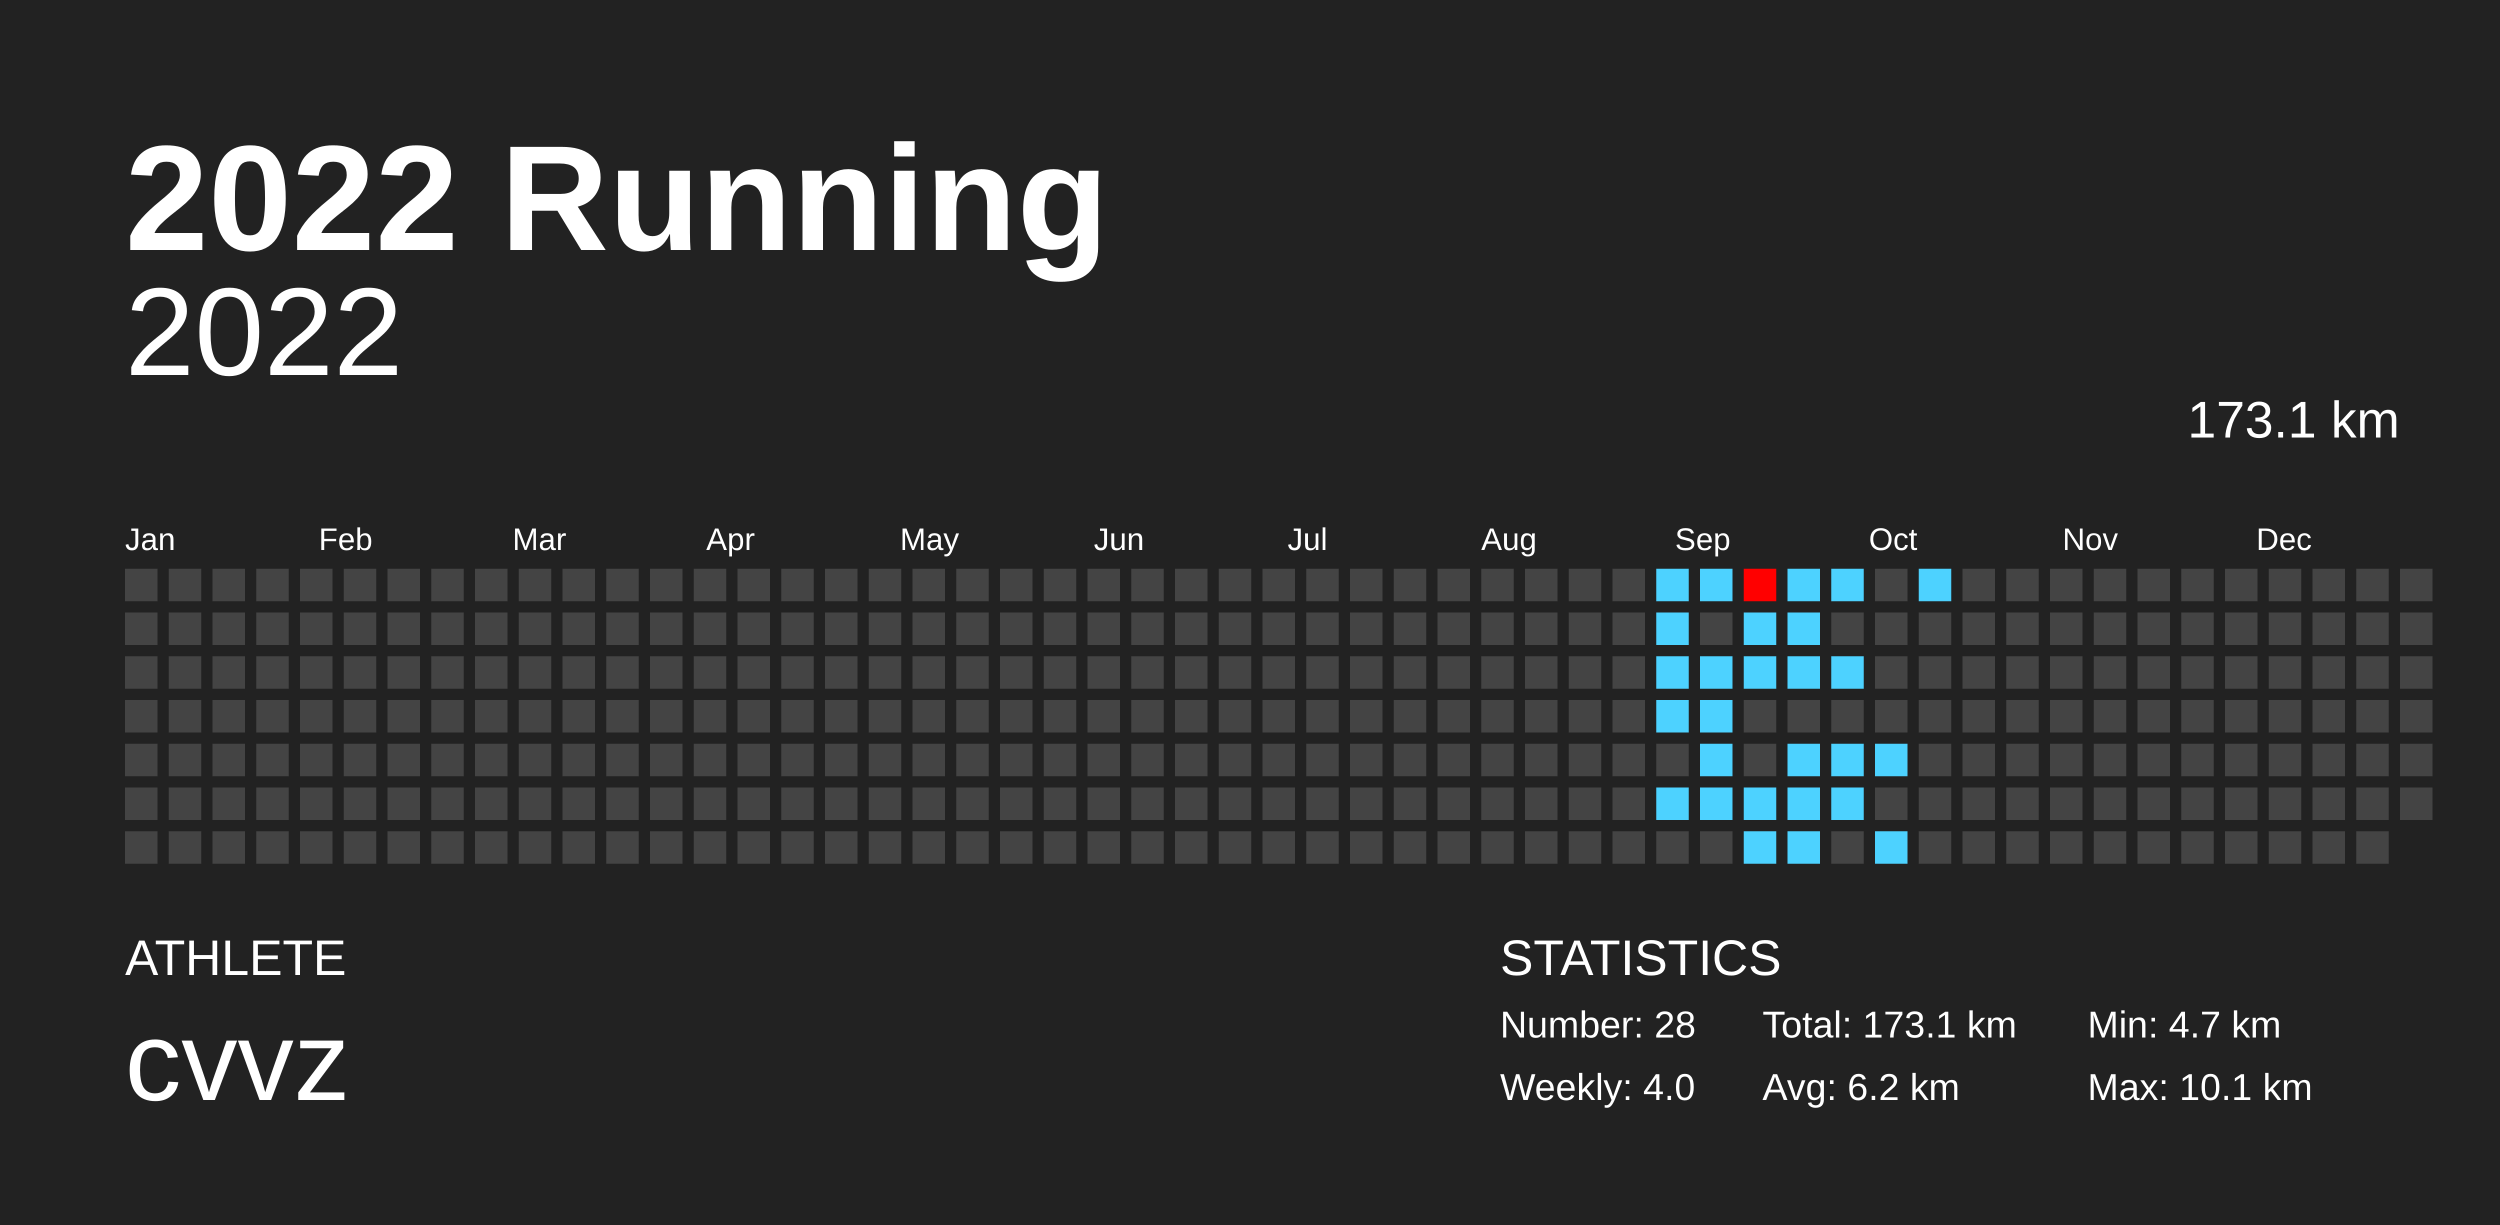
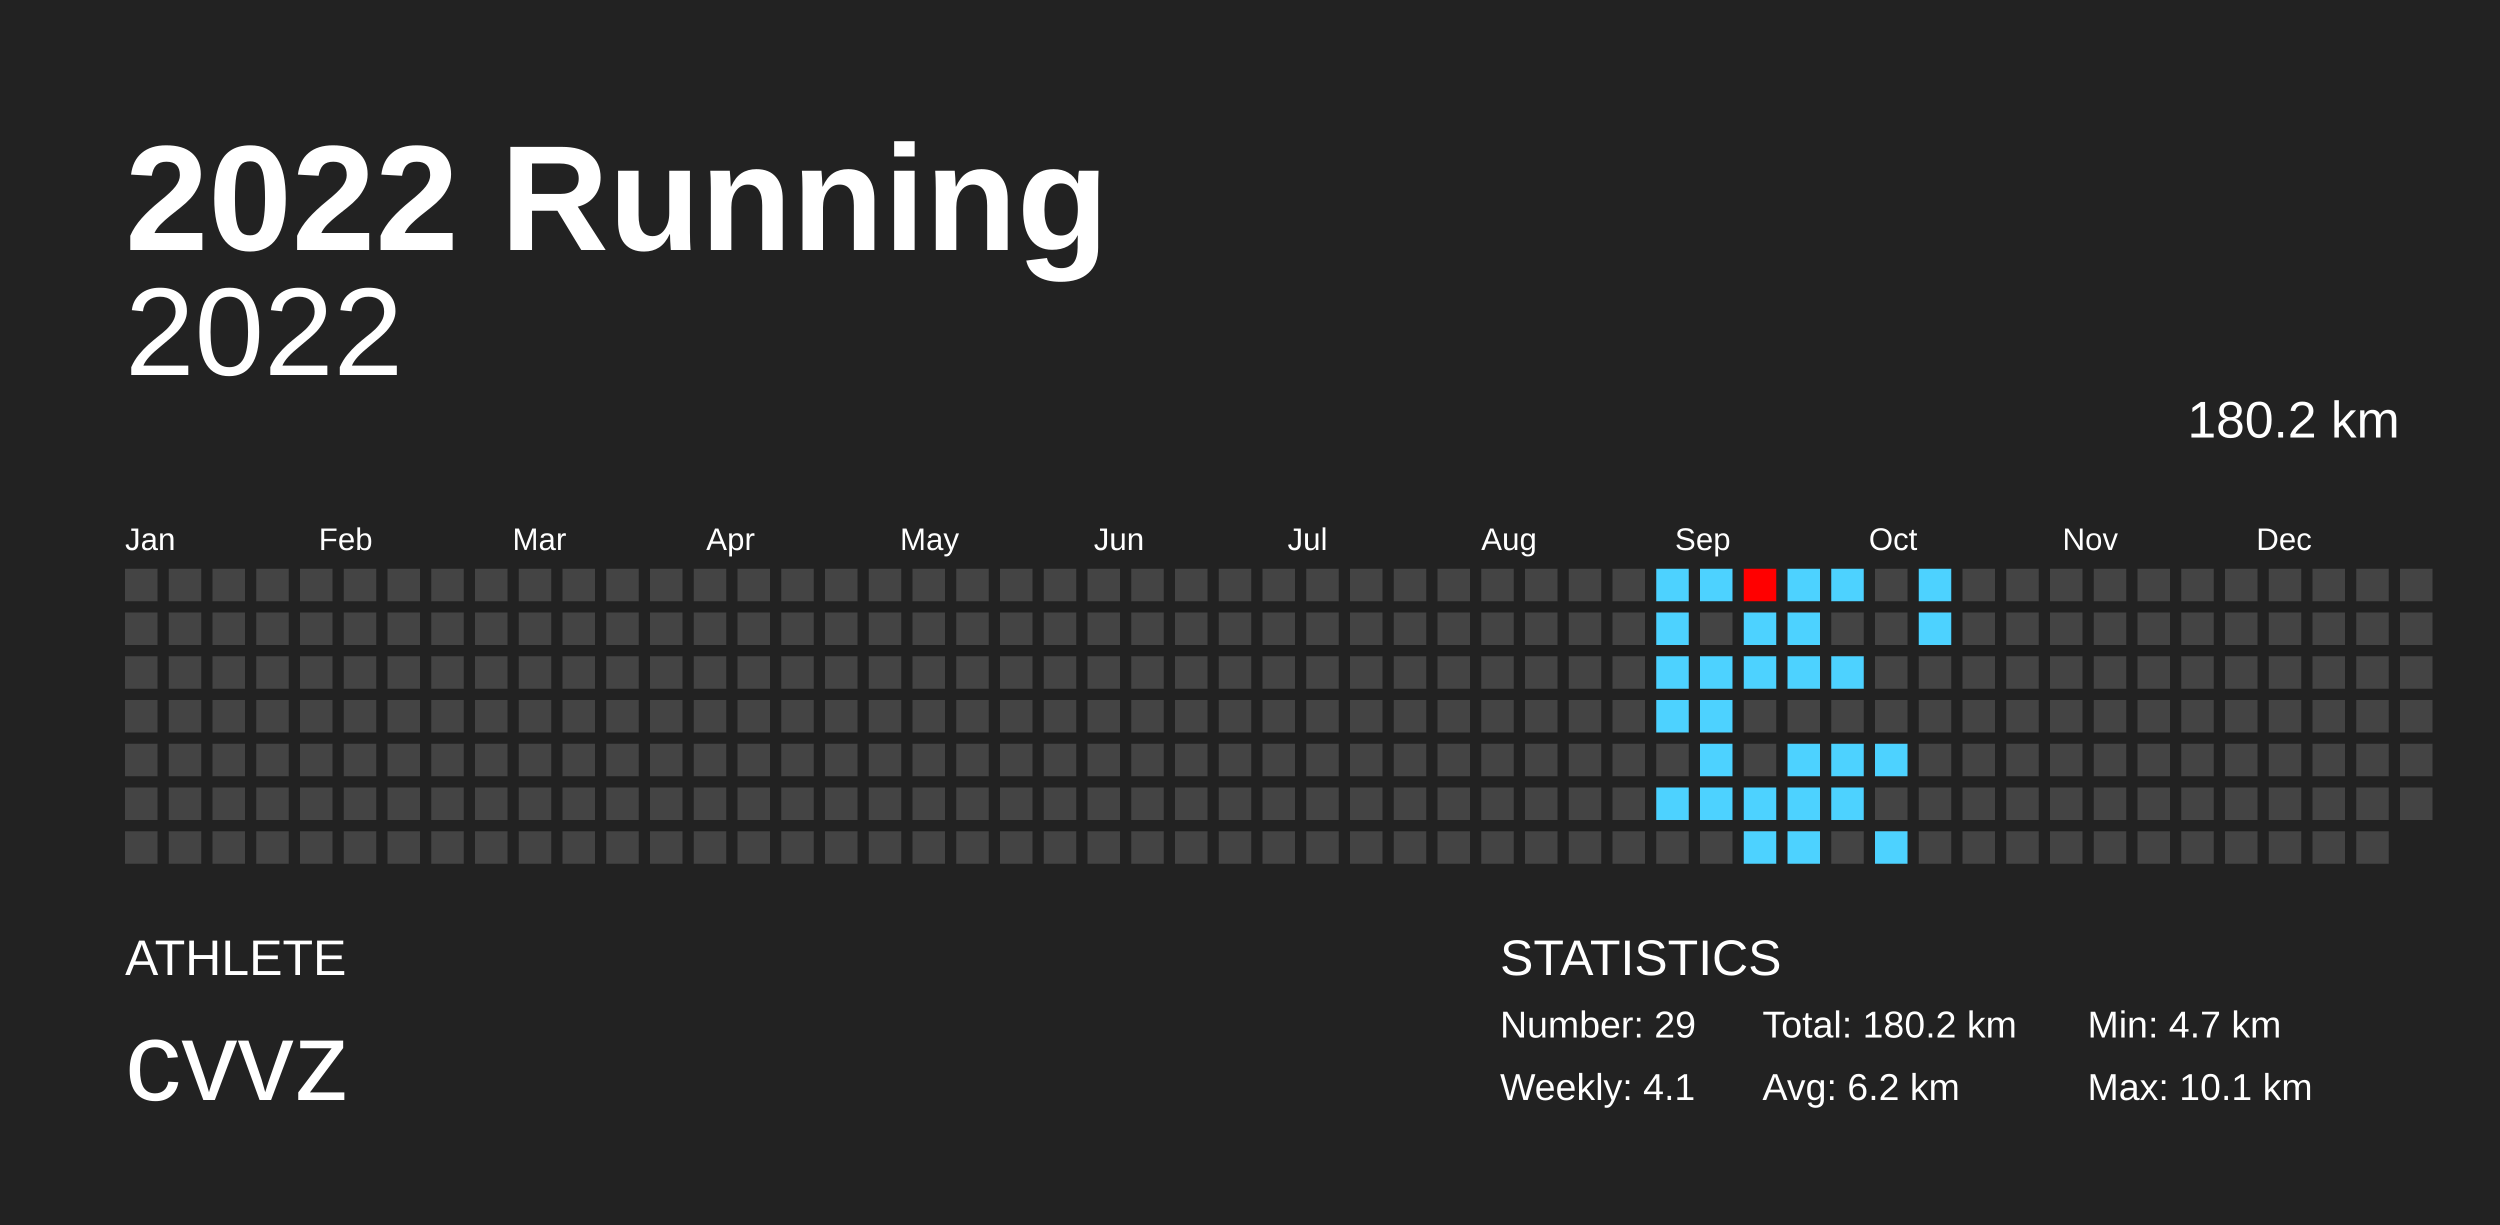
<svg xmlns="http://www.w3.org/2000/svg" baseProfile="full" height="98mm" version="1.1" viewBox="0,0,200,98" width="200mm">
  <defs />
  <rect fill="#222222" height="98" width="200" x="0" y="0" />
  <text fill="#FFFFFF" style="font-size:12px; font-family:Arial; font-weight:bold;" x="10" y="20">2022 Running</text>
  <text fill="#FFFFFF" style="font-size:4px; font-family:Arial" x="10" y="78">ATHLETE</text>
  <text fill="#FFFFFF" style="font-size:9px; font-family:Arial" x="10" y="88">cvvz</text>
  <text fill="#FFFFFF" style="font-size:4px; font-family:Arial" x="120" y="78">STATISTICS</text>
-   <text fill="#FFFFFF" style="font-size:3px; font-family:Arial" x="120" y="83">Number: 28</text>
-   <text fill="#FFFFFF" style="font-size:3px; font-family:Arial" x="120" y="88">Weekly: 4.0</text>
-   <text fill="#FFFFFF" style="font-size:3px; font-family:Arial" x="141" y="83">Total: 173.1 km</text>
+   <text fill="#FFFFFF" style="font-size:3px; font-family:Arial" x="120" y="83">Number: 29</text>
+   <text fill="#FFFFFF" style="font-size:3px; font-family:Arial" x="120" y="88">Weekly: 4.1</text>
+   <text fill="#FFFFFF" style="font-size:3px; font-family:Arial" x="141" y="83">Total: 180.2 km</text>
  <text fill="#FFFFFF" style="font-size:3px; font-family:Arial" x="141" y="88">Avg: 6.2 km</text>
  <text fill="#FFFFFF" style="font-size:3px; font-family:Arial" x="167" y="83">Min: 4.7 km</text>
  <text fill="#FFFFFF" style="font-size:3px; font-family:Arial" x="167" y="88">Max: 10.1 km</text>
  <text alignment-baseline="hanging" fill="#FFFFFF" style="font-size:10.0px; font-family:Arial;" x="10" y="30">2022</text>
-   <text alignment-baseline="hanging" fill="#FFFFFF" style="font-size:4.125px; font-family:Arial;" x="175" y="35">173.1 km</text>
+   <text alignment-baseline="hanging" fill="#FFFFFF" style="font-size:4.125px; font-family:Arial;" x="175" y="35">180.2 km</text>
  <text fill="#FFFFFF" style="font-size:2.5px; font-family:Arial" x="10.0" y="44">Jan</text>
  <text fill="#FFFFFF" style="font-size:2.5px; font-family:Arial" x="25.5" y="44">Feb</text>
  <text fill="#FFFFFF" style="font-size:2.5px; font-family:Arial" x="41.0" y="44">Mar</text>
  <text fill="#FFFFFF" style="font-size:2.5px; font-family:Arial" x="56.5" y="44">Apr</text>
  <text fill="#FFFFFF" style="font-size:2.5px; font-family:Arial" x="72.0" y="44">May</text>
  <text fill="#FFFFFF" style="font-size:2.5px; font-family:Arial" x="87.5" y="44">Jun</text>
  <text fill="#FFFFFF" style="font-size:2.5px; font-family:Arial" x="103.0" y="44">Jul</text>
  <text fill="#FFFFFF" style="font-size:2.5px; font-family:Arial" x="118.5" y="44">Aug</text>
  <text fill="#FFFFFF" style="font-size:2.5px; font-family:Arial" x="134.0" y="44">Sep</text>
  <text fill="#FFFFFF" style="font-size:2.5px; font-family:Arial" x="149.5" y="44">Oct</text>
  <text fill="#FFFFFF" style="font-size:2.5px; font-family:Arial" x="165.0" y="44">Nov</text>
  <text fill="#FFFFFF" style="font-size:2.5px; font-family:Arial" x="180.5" y="44">Dec</text>
  <rect fill="#444444" height="2.6" width="2.6" x="10.0" y="45.5" />
  <rect fill="#444444" height="2.6" width="2.6" x="10.0" y="49.0" />
  <rect fill="#444444" height="2.6" width="2.6" x="10.0" y="52.5" />
  <rect fill="#444444" height="2.6" width="2.6" x="10.0" y="56.0" />
  <rect fill="#444444" height="2.6" width="2.6" x="10.0" y="59.5" />
  <rect fill="#444444" height="2.6" width="2.6" x="10.0" y="63.0" />
  <rect fill="#444444" height="2.6" width="2.6" x="10.0" y="66.5" />
  <rect fill="#444444" height="2.6" width="2.6" x="13.5" y="45.5" />
  <rect fill="#444444" height="2.6" width="2.6" x="13.5" y="49.0" />
  <rect fill="#444444" height="2.6" width="2.6" x="13.5" y="52.5" />
  <rect fill="#444444" height="2.6" width="2.6" x="13.5" y="56.0" />
  <rect fill="#444444" height="2.6" width="2.6" x="13.5" y="59.5" />
  <rect fill="#444444" height="2.6" width="2.6" x="13.5" y="63.0" />
  <rect fill="#444444" height="2.6" width="2.6" x="13.5" y="66.5" />
  <rect fill="#444444" height="2.6" width="2.6" x="17.0" y="45.5" />
  <rect fill="#444444" height="2.6" width="2.6" x="17.0" y="49.0" />
  <rect fill="#444444" height="2.6" width="2.6" x="17.0" y="52.5" />
  <rect fill="#444444" height="2.6" width="2.6" x="17.0" y="56.0" />
  <rect fill="#444444" height="2.6" width="2.6" x="17.0" y="59.5" />
  <rect fill="#444444" height="2.6" width="2.6" x="17.0" y="63.0" />
  <rect fill="#444444" height="2.6" width="2.6" x="17.0" y="66.5" />
  <rect fill="#444444" height="2.6" width="2.6" x="20.5" y="45.5" />
  <rect fill="#444444" height="2.6" width="2.6" x="20.5" y="49.0" />
  <rect fill="#444444" height="2.6" width="2.6" x="20.5" y="52.5" />
  <rect fill="#444444" height="2.6" width="2.6" x="20.5" y="56.0" />
  <rect fill="#444444" height="2.6" width="2.6" x="20.5" y="59.5" />
  <rect fill="#444444" height="2.6" width="2.6" x="20.5" y="63.0" />
  <rect fill="#444444" height="2.6" width="2.6" x="20.5" y="66.5" />
  <rect fill="#444444" height="2.6" width="2.6" x="24.0" y="45.5" />
  <rect fill="#444444" height="2.6" width="2.6" x="24.0" y="49.0" />
  <rect fill="#444444" height="2.6" width="2.6" x="24.0" y="52.5" />
  <rect fill="#444444" height="2.6" width="2.6" x="24.0" y="56.0" />
  <rect fill="#444444" height="2.6" width="2.6" x="24.0" y="59.5" />
  <rect fill="#444444" height="2.6" width="2.6" x="24.0" y="63.0" />
  <rect fill="#444444" height="2.6" width="2.6" x="24.0" y="66.5" />
  <rect fill="#444444" height="2.6" width="2.6" x="27.5" y="45.5" />
  <rect fill="#444444" height="2.6" width="2.6" x="27.5" y="49.0" />
  <rect fill="#444444" height="2.6" width="2.6" x="27.5" y="52.5" />
  <rect fill="#444444" height="2.6" width="2.6" x="27.5" y="56.0" />
  <rect fill="#444444" height="2.6" width="2.6" x="27.5" y="59.5" />
  <rect fill="#444444" height="2.6" width="2.6" x="27.5" y="63.0" />
  <rect fill="#444444" height="2.6" width="2.6" x="27.5" y="66.5" />
  <rect fill="#444444" height="2.6" width="2.6" x="31.0" y="45.5" />
  <rect fill="#444444" height="2.6" width="2.6" x="31.0" y="49.0" />
  <rect fill="#444444" height="2.6" width="2.6" x="31.0" y="52.5" />
  <rect fill="#444444" height="2.6" width="2.6" x="31.0" y="56.0" />
  <rect fill="#444444" height="2.6" width="2.6" x="31.0" y="59.5" />
  <rect fill="#444444" height="2.6" width="2.6" x="31.0" y="63.0" />
  <rect fill="#444444" height="2.6" width="2.6" x="31.0" y="66.5" />
  <rect fill="#444444" height="2.6" width="2.6" x="34.5" y="45.5" />
  <rect fill="#444444" height="2.6" width="2.6" x="34.5" y="49.0" />
  <rect fill="#444444" height="2.6" width="2.6" x="34.5" y="52.5" />
  <rect fill="#444444" height="2.6" width="2.6" x="34.5" y="56.0" />
  <rect fill="#444444" height="2.6" width="2.6" x="34.5" y="59.5" />
  <rect fill="#444444" height="2.6" width="2.6" x="34.5" y="63.0" />
  <rect fill="#444444" height="2.6" width="2.6" x="34.5" y="66.5" />
  <rect fill="#444444" height="2.6" width="2.6" x="38.0" y="45.5" />
  <rect fill="#444444" height="2.6" width="2.6" x="38.0" y="49.0" />
  <rect fill="#444444" height="2.6" width="2.6" x="38.0" y="52.5" />
  <rect fill="#444444" height="2.6" width="2.6" x="38.0" y="56.0" />
  <rect fill="#444444" height="2.6" width="2.6" x="38.0" y="59.5" />
  <rect fill="#444444" height="2.6" width="2.6" x="38.0" y="63.0" />
  <rect fill="#444444" height="2.6" width="2.6" x="38.0" y="66.5" />
  <rect fill="#444444" height="2.6" width="2.6" x="41.5" y="45.5" />
  <rect fill="#444444" height="2.6" width="2.6" x="41.5" y="49.0" />
  <rect fill="#444444" height="2.6" width="2.6" x="41.5" y="52.5" />
  <rect fill="#444444" height="2.6" width="2.6" x="41.5" y="56.0" />
  <rect fill="#444444" height="2.6" width="2.6" x="41.5" y="59.5" />
  <rect fill="#444444" height="2.6" width="2.6" x="41.5" y="63.0" />
  <rect fill="#444444" height="2.6" width="2.6" x="41.5" y="66.5" />
  <rect fill="#444444" height="2.6" width="2.6" x="45.0" y="45.5" />
  <rect fill="#444444" height="2.6" width="2.6" x="45.0" y="49.0" />
  <rect fill="#444444" height="2.6" width="2.6" x="45.0" y="52.5" />
  <rect fill="#444444" height="2.6" width="2.6" x="45.0" y="56.0" />
  <rect fill="#444444" height="2.6" width="2.6" x="45.0" y="59.5" />
  <rect fill="#444444" height="2.6" width="2.6" x="45.0" y="63.0" />
  <rect fill="#444444" height="2.6" width="2.6" x="45.0" y="66.5" />
  <rect fill="#444444" height="2.6" width="2.6" x="48.5" y="45.5" />
  <rect fill="#444444" height="2.6" width="2.6" x="48.5" y="49.0" />
  <rect fill="#444444" height="2.6" width="2.6" x="48.5" y="52.5" />
  <rect fill="#444444" height="2.6" width="2.6" x="48.5" y="56.0" />
  <rect fill="#444444" height="2.6" width="2.6" x="48.5" y="59.5" />
  <rect fill="#444444" height="2.6" width="2.6" x="48.5" y="63.0" />
  <rect fill="#444444" height="2.6" width="2.6" x="48.5" y="66.5" />
  <rect fill="#444444" height="2.6" width="2.6" x="52.0" y="45.5" />
  <rect fill="#444444" height="2.6" width="2.6" x="52.0" y="49.0" />
  <rect fill="#444444" height="2.6" width="2.6" x="52.0" y="52.5" />
  <rect fill="#444444" height="2.6" width="2.6" x="52.0" y="56.0" />
  <rect fill="#444444" height="2.6" width="2.6" x="52.0" y="59.5" />
  <rect fill="#444444" height="2.6" width="2.6" x="52.0" y="63.0" />
  <rect fill="#444444" height="2.6" width="2.6" x="52.0" y="66.5" />
  <rect fill="#444444" height="2.6" width="2.6" x="55.5" y="45.5" />
  <rect fill="#444444" height="2.6" width="2.6" x="55.5" y="49.0" />
  <rect fill="#444444" height="2.6" width="2.6" x="55.5" y="52.5" />
  <rect fill="#444444" height="2.6" width="2.6" x="55.5" y="56.0" />
  <rect fill="#444444" height="2.6" width="2.6" x="55.5" y="59.5" />
  <rect fill="#444444" height="2.6" width="2.6" x="55.5" y="63.0" />
  <rect fill="#444444" height="2.6" width="2.6" x="55.5" y="66.5" />
  <rect fill="#444444" height="2.6" width="2.6" x="59.0" y="45.5" />
  <rect fill="#444444" height="2.6" width="2.6" x="59.0" y="49.0" />
  <rect fill="#444444" height="2.6" width="2.6" x="59.0" y="52.5" />
  <rect fill="#444444" height="2.6" width="2.6" x="59.0" y="56.0" />
  <rect fill="#444444" height="2.6" width="2.6" x="59.0" y="59.5" />
  <rect fill="#444444" height="2.6" width="2.6" x="59.0" y="63.0" />
  <rect fill="#444444" height="2.6" width="2.6" x="59.0" y="66.5" />
  <rect fill="#444444" height="2.6" width="2.6" x="62.5" y="45.5" />
  <rect fill="#444444" height="2.6" width="2.6" x="62.5" y="49.0" />
  <rect fill="#444444" height="2.6" width="2.6" x="62.5" y="52.5" />
  <rect fill="#444444" height="2.6" width="2.6" x="62.5" y="56.0" />
  <rect fill="#444444" height="2.6" width="2.6" x="62.5" y="59.5" />
  <rect fill="#444444" height="2.6" width="2.6" x="62.5" y="63.0" />
  <rect fill="#444444" height="2.6" width="2.6" x="62.5" y="66.5" />
  <rect fill="#444444" height="2.6" width="2.6" x="66.0" y="45.5" />
  <rect fill="#444444" height="2.6" width="2.6" x="66.0" y="49.0" />
  <rect fill="#444444" height="2.6" width="2.6" x="66.0" y="52.5" />
  <rect fill="#444444" height="2.6" width="2.6" x="66.0" y="56.0" />
  <rect fill="#444444" height="2.6" width="2.6" x="66.0" y="59.5" />
  <rect fill="#444444" height="2.6" width="2.6" x="66.0" y="63.0" />
  <rect fill="#444444" height="2.6" width="2.6" x="66.0" y="66.5" />
  <rect fill="#444444" height="2.6" width="2.6" x="69.5" y="45.5" />
  <rect fill="#444444" height="2.6" width="2.6" x="69.5" y="49.0" />
  <rect fill="#444444" height="2.6" width="2.6" x="69.5" y="52.5" />
  <rect fill="#444444" height="2.6" width="2.6" x="69.5" y="56.0" />
  <rect fill="#444444" height="2.6" width="2.6" x="69.5" y="59.5" />
  <rect fill="#444444" height="2.6" width="2.6" x="69.5" y="63.0" />
  <rect fill="#444444" height="2.6" width="2.6" x="69.5" y="66.5" />
  <rect fill="#444444" height="2.6" width="2.6" x="73.0" y="45.5" />
  <rect fill="#444444" height="2.6" width="2.6" x="73.0" y="49.0" />
  <rect fill="#444444" height="2.6" width="2.6" x="73.0" y="52.5" />
  <rect fill="#444444" height="2.6" width="2.6" x="73.0" y="56.0" />
  <rect fill="#444444" height="2.6" width="2.6" x="73.0" y="59.5" />
  <rect fill="#444444" height="2.6" width="2.6" x="73.0" y="63.0" />
  <rect fill="#444444" height="2.6" width="2.6" x="73.0" y="66.5" />
  <rect fill="#444444" height="2.6" width="2.6" x="76.5" y="45.5" />
  <rect fill="#444444" height="2.6" width="2.6" x="76.5" y="49.0" />
  <rect fill="#444444" height="2.6" width="2.6" x="76.5" y="52.5" />
  <rect fill="#444444" height="2.6" width="2.6" x="76.5" y="56.0" />
  <rect fill="#444444" height="2.6" width="2.6" x="76.5" y="59.5" />
  <rect fill="#444444" height="2.6" width="2.6" x="76.5" y="63.0" />
  <rect fill="#444444" height="2.6" width="2.6" x="76.5" y="66.5" />
  <rect fill="#444444" height="2.6" width="2.6" x="80.0" y="45.5" />
  <rect fill="#444444" height="2.6" width="2.6" x="80.0" y="49.0" />
  <rect fill="#444444" height="2.6" width="2.6" x="80.0" y="52.5" />
  <rect fill="#444444" height="2.6" width="2.6" x="80.0" y="56.0" />
  <rect fill="#444444" height="2.6" width="2.6" x="80.0" y="59.5" />
  <rect fill="#444444" height="2.6" width="2.6" x="80.0" y="63.0" />
  <rect fill="#444444" height="2.6" width="2.6" x="80.0" y="66.5" />
  <rect fill="#444444" height="2.6" width="2.6" x="83.5" y="45.5" />
  <rect fill="#444444" height="2.6" width="2.6" x="83.5" y="49.0" />
  <rect fill="#444444" height="2.6" width="2.6" x="83.5" y="52.5" />
  <rect fill="#444444" height="2.6" width="2.6" x="83.5" y="56.0" />
  <rect fill="#444444" height="2.6" width="2.6" x="83.5" y="59.5" />
  <rect fill="#444444" height="2.6" width="2.6" x="83.5" y="63.0" />
  <rect fill="#444444" height="2.6" width="2.6" x="83.5" y="66.5" />
  <rect fill="#444444" height="2.6" width="2.6" x="87.0" y="45.5" />
  <rect fill="#444444" height="2.6" width="2.6" x="87.0" y="49.0" />
  <rect fill="#444444" height="2.6" width="2.6" x="87.0" y="52.5" />
  <rect fill="#444444" height="2.6" width="2.6" x="87.0" y="56.0" />
  <rect fill="#444444" height="2.6" width="2.6" x="87.0" y="59.5" />
  <rect fill="#444444" height="2.6" width="2.6" x="87.0" y="63.0" />
  <rect fill="#444444" height="2.6" width="2.6" x="87.0" y="66.5" />
  <rect fill="#444444" height="2.6" width="2.6" x="90.5" y="45.5" />
  <rect fill="#444444" height="2.6" width="2.6" x="90.5" y="49.0" />
  <rect fill="#444444" height="2.6" width="2.6" x="90.5" y="52.5" />
  <rect fill="#444444" height="2.6" width="2.6" x="90.5" y="56.0" />
  <rect fill="#444444" height="2.6" width="2.6" x="90.5" y="59.5" />
  <rect fill="#444444" height="2.6" width="2.6" x="90.5" y="63.0" />
  <rect fill="#444444" height="2.6" width="2.6" x="90.5" y="66.5" />
  <rect fill="#444444" height="2.6" width="2.6" x="94.0" y="45.5" />
  <rect fill="#444444" height="2.6" width="2.6" x="94.0" y="49.0" />
  <rect fill="#444444" height="2.6" width="2.6" x="94.0" y="52.5" />
  <rect fill="#444444" height="2.6" width="2.6" x="94.0" y="56.0" />
  <rect fill="#444444" height="2.6" width="2.6" x="94.0" y="59.5" />
  <rect fill="#444444" height="2.6" width="2.6" x="94.0" y="63.0" />
  <rect fill="#444444" height="2.6" width="2.6" x="94.0" y="66.5" />
  <rect fill="#444444" height="2.6" width="2.6" x="97.5" y="45.5" />
  <rect fill="#444444" height="2.6" width="2.6" x="97.5" y="49.0" />
  <rect fill="#444444" height="2.6" width="2.6" x="97.5" y="52.5" />
  <rect fill="#444444" height="2.6" width="2.6" x="97.5" y="56.0" />
  <rect fill="#444444" height="2.6" width="2.6" x="97.5" y="59.5" />
  <rect fill="#444444" height="2.6" width="2.6" x="97.5" y="63.0" />
  <rect fill="#444444" height="2.6" width="2.6" x="97.5" y="66.5" />
  <rect fill="#444444" height="2.6" width="2.6" x="101.0" y="45.5" />
  <rect fill="#444444" height="2.6" width="2.6" x="101.0" y="49.0" />
  <rect fill="#444444" height="2.6" width="2.6" x="101.0" y="52.5" />
  <rect fill="#444444" height="2.6" width="2.6" x="101.0" y="56.0" />
  <rect fill="#444444" height="2.6" width="2.6" x="101.0" y="59.5" />
  <rect fill="#444444" height="2.6" width="2.6" x="101.0" y="63.0" />
  <rect fill="#444444" height="2.6" width="2.6" x="101.0" y="66.5" />
  <rect fill="#444444" height="2.6" width="2.6" x="104.5" y="45.5" />
  <rect fill="#444444" height="2.6" width="2.6" x="104.5" y="49.0" />
  <rect fill="#444444" height="2.6" width="2.6" x="104.5" y="52.5" />
  <rect fill="#444444" height="2.6" width="2.6" x="104.5" y="56.0" />
  <rect fill="#444444" height="2.6" width="2.6" x="104.5" y="59.5" />
  <rect fill="#444444" height="2.6" width="2.6" x="104.5" y="63.0" />
  <rect fill="#444444" height="2.6" width="2.6" x="104.5" y="66.5" />
  <rect fill="#444444" height="2.6" width="2.6" x="108.0" y="45.5" />
  <rect fill="#444444" height="2.6" width="2.6" x="108.0" y="49.0" />
  <rect fill="#444444" height="2.6" width="2.6" x="108.0" y="52.5" />
  <rect fill="#444444" height="2.6" width="2.6" x="108.0" y="56.0" />
  <rect fill="#444444" height="2.6" width="2.6" x="108.0" y="59.5" />
  <rect fill="#444444" height="2.6" width="2.6" x="108.0" y="63.0" />
  <rect fill="#444444" height="2.6" width="2.6" x="108.0" y="66.5" />
  <rect fill="#444444" height="2.6" width="2.6" x="111.5" y="45.5" />
  <rect fill="#444444" height="2.6" width="2.6" x="111.5" y="49.0" />
  <rect fill="#444444" height="2.6" width="2.6" x="111.5" y="52.5" />
  <rect fill="#444444" height="2.6" width="2.6" x="111.5" y="56.0" />
  <rect fill="#444444" height="2.6" width="2.6" x="111.5" y="59.5" />
  <rect fill="#444444" height="2.6" width="2.6" x="111.5" y="63.0" />
  <rect fill="#444444" height="2.6" width="2.6" x="111.5" y="66.5" />
  <rect fill="#444444" height="2.6" width="2.6" x="115.0" y="45.5" />
  <rect fill="#444444" height="2.6" width="2.6" x="115.0" y="49.0" />
  <rect fill="#444444" height="2.6" width="2.6" x="115.0" y="52.5" />
  <rect fill="#444444" height="2.6" width="2.6" x="115.0" y="56.0" />
  <rect fill="#444444" height="2.6" width="2.6" x="115.0" y="59.5" />
  <rect fill="#444444" height="2.6" width="2.6" x="115.0" y="63.0" />
  <rect fill="#444444" height="2.6" width="2.6" x="115.0" y="66.5" />
  <rect fill="#444444" height="2.6" width="2.6" x="118.5" y="45.5" />
  <rect fill="#444444" height="2.6" width="2.6" x="118.5" y="49.0" />
  <rect fill="#444444" height="2.6" width="2.6" x="118.5" y="52.5" />
  <rect fill="#444444" height="2.6" width="2.6" x="118.5" y="56.0" />
  <rect fill="#444444" height="2.6" width="2.6" x="118.5" y="59.5" />
  <rect fill="#444444" height="2.6" width="2.6" x="118.5" y="63.0" />
  <rect fill="#444444" height="2.6" width="2.6" x="118.5" y="66.5" />
  <rect fill="#444444" height="2.6" width="2.6" x="122.0" y="45.5" />
  <rect fill="#444444" height="2.6" width="2.6" x="122.0" y="49.0" />
  <rect fill="#444444" height="2.6" width="2.6" x="122.0" y="52.5" />
  <rect fill="#444444" height="2.6" width="2.6" x="122.0" y="56.0" />
  <rect fill="#444444" height="2.6" width="2.6" x="122.0" y="59.5" />
  <rect fill="#444444" height="2.6" width="2.6" x="122.0" y="63.0" />
  <rect fill="#444444" height="2.6" width="2.6" x="122.0" y="66.5" />
  <rect fill="#444444" height="2.6" width="2.6" x="125.5" y="45.5" />
  <rect fill="#444444" height="2.6" width="2.6" x="125.5" y="49.0" />
  <rect fill="#444444" height="2.6" width="2.6" x="125.5" y="52.5" />
  <rect fill="#444444" height="2.6" width="2.6" x="125.5" y="56.0" />
  <rect fill="#444444" height="2.6" width="2.6" x="125.5" y="59.5" />
  <rect fill="#444444" height="2.6" width="2.6" x="125.5" y="63.0" />
  <rect fill="#444444" height="2.6" width="2.6" x="125.5" y="66.5" />
  <rect fill="#444444" height="2.6" width="2.6" x="129.0" y="45.5" />
  <rect fill="#444444" height="2.6" width="2.6" x="129.0" y="49.0" />
  <rect fill="#444444" height="2.6" width="2.6" x="129.0" y="52.5" />
  <rect fill="#444444" height="2.6" width="2.6" x="129.0" y="56.0" />
  <rect fill="#444444" height="2.6" width="2.6" x="129.0" y="59.5" />
  <rect fill="#444444" height="2.6" width="2.6" x="129.0" y="63.0" />
  <rect fill="#444444" height="2.6" width="2.6" x="129.0" y="66.5" />
  <rect fill="#4dd2ff" height="2.6" width="2.6" x="132.5" y="45.5" />
  <rect fill="#4dd2ff" height="2.6" width="2.6" x="132.5" y="49.0" />
  <rect fill="#4dd2ff" height="2.6" width="2.6" x="132.5" y="52.5" />
  <rect fill="#4dd2ff" height="2.6" width="2.6" x="132.5" y="56.0" />
  <rect fill="#444444" height="2.6" width="2.6" x="132.5" y="59.5" />
  <rect fill="#4dd2ff" height="2.6" width="2.6" x="132.5" y="63.0" />
  <rect fill="#444444" height="2.6" width="2.6" x="132.5" y="66.5" />
  <rect fill="#4dd2ff" height="2.6" width="2.6" x="136.0" y="45.5" />
  <rect fill="#444444" height="2.6" width="2.6" x="136.0" y="49.0" />
  <rect fill="#4dd2ff" height="2.6" width="2.6" x="136.0" y="52.5" />
  <rect fill="#4dd2ff" height="2.6" width="2.6" x="136.0" y="56.0" />
  <rect fill="#4dd2ff" height="2.6" width="2.6" x="136.0" y="59.5" />
  <rect fill="#4dd2ff" height="2.6" width="2.6" x="136.0" y="63.0" />
  <rect fill="#444444" height="2.6" width="2.6" x="136.0" y="66.5" />
  <rect fill="#ff0000" height="2.6" width="2.6" x="139.5" y="45.5" />
  <rect fill="#4dd2ff" height="2.6" width="2.6" x="139.5" y="49.0" />
  <rect fill="#4dd2ff" height="2.6" width="2.6" x="139.5" y="52.5" />
  <rect fill="#444444" height="2.6" width="2.6" x="139.5" y="56.0" />
  <rect fill="#444444" height="2.6" width="2.6" x="139.5" y="59.5" />
  <rect fill="#4dd2ff" height="2.6" width="2.6" x="139.5" y="63.0" />
  <rect fill="#4dd2ff" height="2.6" width="2.6" x="139.5" y="66.5" />
  <rect fill="#4dd2ff" height="2.6" width="2.6" x="143.0" y="45.5" />
  <rect fill="#4dd2ff" height="2.6" width="2.6" x="143.0" y="49.0" />
  <rect fill="#4dd2ff" height="2.6" width="2.6" x="143.0" y="52.5" />
  <rect fill="#444444" height="2.6" width="2.6" x="143.0" y="56.0" />
  <rect fill="#4dd2ff" height="2.6" width="2.6" x="143.0" y="59.5" />
  <rect fill="#4dd2ff" height="2.6" width="2.6" x="143.0" y="63.0" />
  <rect fill="#4dd2ff" height="2.6" width="2.6" x="143.0" y="66.5" />
  <rect fill="#4dd2ff" height="2.6" width="2.6" x="146.5" y="45.5" />
  <rect fill="#444444" height="2.6" width="2.6" x="146.5" y="49.0" />
  <rect fill="#4dd2ff" height="2.6" width="2.6" x="146.5" y="52.5" />
  <rect fill="#444444" height="2.6" width="2.6" x="146.5" y="56.0" />
  <rect fill="#4dd2ff" height="2.6" width="2.6" x="146.5" y="59.5" />
  <rect fill="#4dd2ff" height="2.6" width="2.6" x="146.5" y="63.0" />
  <rect fill="#444444" height="2.6" width="2.6" x="146.5" y="66.5" />
  <rect fill="#444444" height="2.6" width="2.6" x="150.0" y="45.5" />
  <rect fill="#444444" height="2.6" width="2.6" x="150.0" y="49.0" />
  <rect fill="#444444" height="2.6" width="2.6" x="150.0" y="52.5" />
  <rect fill="#444444" height="2.6" width="2.6" x="150.0" y="56.0" />
  <rect fill="#4dd2ff" height="2.6" width="2.6" x="150.0" y="59.5" />
  <rect fill="#444444" height="2.6" width="2.6" x="150.0" y="63.0" />
  <rect fill="#4dd2ff" height="2.6" width="2.6" x="150.0" y="66.5" />
  <rect fill="#4dd2ff" height="2.6" width="2.6" x="153.5" y="45.5" />
-   <rect fill="#444444" height="2.6" width="2.6" x="153.5" y="49.0" />
+   <rect fill="#4dd2ff" height="2.6" width="2.6" x="153.5" y="49.0" />
  <rect fill="#444444" height="2.6" width="2.6" x="153.5" y="52.5" />
  <rect fill="#444444" height="2.6" width="2.6" x="153.5" y="56.0" />
  <rect fill="#444444" height="2.6" width="2.6" x="153.5" y="59.5" />
  <rect fill="#444444" height="2.6" width="2.6" x="153.5" y="63.0" />
  <rect fill="#444444" height="2.6" width="2.6" x="153.5" y="66.5" />
  <rect fill="#444444" height="2.6" width="2.6" x="157.0" y="45.5" />
  <rect fill="#444444" height="2.6" width="2.6" x="157.0" y="49.0" />
  <rect fill="#444444" height="2.6" width="2.6" x="157.0" y="52.5" />
  <rect fill="#444444" height="2.6" width="2.6" x="157.0" y="56.0" />
  <rect fill="#444444" height="2.6" width="2.6" x="157.0" y="59.5" />
  <rect fill="#444444" height="2.6" width="2.6" x="157.0" y="63.0" />
  <rect fill="#444444" height="2.6" width="2.6" x="157.0" y="66.5" />
  <rect fill="#444444" height="2.6" width="2.6" x="160.5" y="45.5" />
  <rect fill="#444444" height="2.6" width="2.6" x="160.5" y="49.0" />
  <rect fill="#444444" height="2.6" width="2.6" x="160.5" y="52.5" />
  <rect fill="#444444" height="2.6" width="2.6" x="160.5" y="56.0" />
  <rect fill="#444444" height="2.6" width="2.6" x="160.5" y="59.5" />
  <rect fill="#444444" height="2.6" width="2.6" x="160.5" y="63.0" />
  <rect fill="#444444" height="2.6" width="2.6" x="160.5" y="66.5" />
  <rect fill="#444444" height="2.6" width="2.6" x="164.0" y="45.5" />
  <rect fill="#444444" height="2.6" width="2.6" x="164.0" y="49.0" />
  <rect fill="#444444" height="2.6" width="2.6" x="164.0" y="52.5" />
  <rect fill="#444444" height="2.6" width="2.6" x="164.0" y="56.0" />
  <rect fill="#444444" height="2.6" width="2.6" x="164.0" y="59.5" />
  <rect fill="#444444" height="2.6" width="2.6" x="164.0" y="63.0" />
  <rect fill="#444444" height="2.6" width="2.6" x="164.0" y="66.5" />
  <rect fill="#444444" height="2.6" width="2.6" x="167.5" y="45.5" />
  <rect fill="#444444" height="2.6" width="2.6" x="167.5" y="49.0" />
  <rect fill="#444444" height="2.6" width="2.6" x="167.5" y="52.5" />
  <rect fill="#444444" height="2.6" width="2.6" x="167.5" y="56.0" />
  <rect fill="#444444" height="2.6" width="2.6" x="167.5" y="59.5" />
  <rect fill="#444444" height="2.6" width="2.6" x="167.5" y="63.0" />
  <rect fill="#444444" height="2.6" width="2.6" x="167.5" y="66.5" />
  <rect fill="#444444" height="2.6" width="2.6" x="171.0" y="45.5" />
  <rect fill="#444444" height="2.6" width="2.6" x="171.0" y="49.0" />
  <rect fill="#444444" height="2.6" width="2.6" x="171.0" y="52.5" />
  <rect fill="#444444" height="2.6" width="2.6" x="171.0" y="56.0" />
  <rect fill="#444444" height="2.6" width="2.6" x="171.0" y="59.5" />
  <rect fill="#444444" height="2.6" width="2.6" x="171.0" y="63.0" />
  <rect fill="#444444" height="2.6" width="2.6" x="171.0" y="66.5" />
  <rect fill="#444444" height="2.6" width="2.6" x="174.5" y="45.5" />
  <rect fill="#444444" height="2.6" width="2.6" x="174.5" y="49.0" />
  <rect fill="#444444" height="2.6" width="2.6" x="174.5" y="52.5" />
  <rect fill="#444444" height="2.6" width="2.6" x="174.5" y="56.0" />
  <rect fill="#444444" height="2.6" width="2.6" x="174.5" y="59.5" />
  <rect fill="#444444" height="2.6" width="2.6" x="174.5" y="63.0" />
  <rect fill="#444444" height="2.6" width="2.6" x="174.5" y="66.5" />
  <rect fill="#444444" height="2.6" width="2.6" x="178.0" y="45.5" />
  <rect fill="#444444" height="2.6" width="2.6" x="178.0" y="49.0" />
  <rect fill="#444444" height="2.6" width="2.6" x="178.0" y="52.5" />
  <rect fill="#444444" height="2.6" width="2.6" x="178.0" y="56.0" />
  <rect fill="#444444" height="2.6" width="2.6" x="178.0" y="59.5" />
  <rect fill="#444444" height="2.6" width="2.6" x="178.0" y="63.0" />
  <rect fill="#444444" height="2.6" width="2.6" x="178.0" y="66.5" />
  <rect fill="#444444" height="2.6" width="2.6" x="181.5" y="45.5" />
  <rect fill="#444444" height="2.6" width="2.6" x="181.5" y="49.0" />
  <rect fill="#444444" height="2.6" width="2.6" x="181.5" y="52.5" />
  <rect fill="#444444" height="2.6" width="2.6" x="181.5" y="56.0" />
  <rect fill="#444444" height="2.6" width="2.6" x="181.5" y="59.5" />
  <rect fill="#444444" height="2.6" width="2.6" x="181.5" y="63.0" />
  <rect fill="#444444" height="2.6" width="2.6" x="181.5" y="66.5" />
  <rect fill="#444444" height="2.6" width="2.6" x="185.0" y="45.5" />
  <rect fill="#444444" height="2.6" width="2.6" x="185.0" y="49.0" />
  <rect fill="#444444" height="2.6" width="2.6" x="185.0" y="52.5" />
  <rect fill="#444444" height="2.6" width="2.6" x="185.0" y="56.0" />
  <rect fill="#444444" height="2.6" width="2.6" x="185.0" y="59.5" />
  <rect fill="#444444" height="2.6" width="2.6" x="185.0" y="63.0" />
  <rect fill="#444444" height="2.6" width="2.6" x="185.0" y="66.5" />
  <rect fill="#444444" height="2.6" width="2.6" x="188.5" y="45.5" />
  <rect fill="#444444" height="2.6" width="2.6" x="188.5" y="49.0" />
  <rect fill="#444444" height="2.6" width="2.6" x="188.5" y="52.5" />
  <rect fill="#444444" height="2.6" width="2.6" x="188.5" y="56.0" />
  <rect fill="#444444" height="2.6" width="2.6" x="188.5" y="59.5" />
  <rect fill="#444444" height="2.6" width="2.6" x="188.5" y="63.0" />
  <rect fill="#444444" height="2.6" width="2.6" x="188.5" y="66.5" />
  <rect fill="#444444" height="2.6" width="2.6" x="192.0" y="45.5" />
  <rect fill="#444444" height="2.6" width="2.6" x="192.0" y="49.0" />
  <rect fill="#444444" height="2.6" width="2.6" x="192.0" y="52.5" />
  <rect fill="#444444" height="2.6" width="2.6" x="192.0" y="56.0" />
  <rect fill="#444444" height="2.6" width="2.6" x="192.0" y="59.5" />
  <rect fill="#444444" height="2.6" width="2.6" x="192.0" y="63.0" />
</svg>
